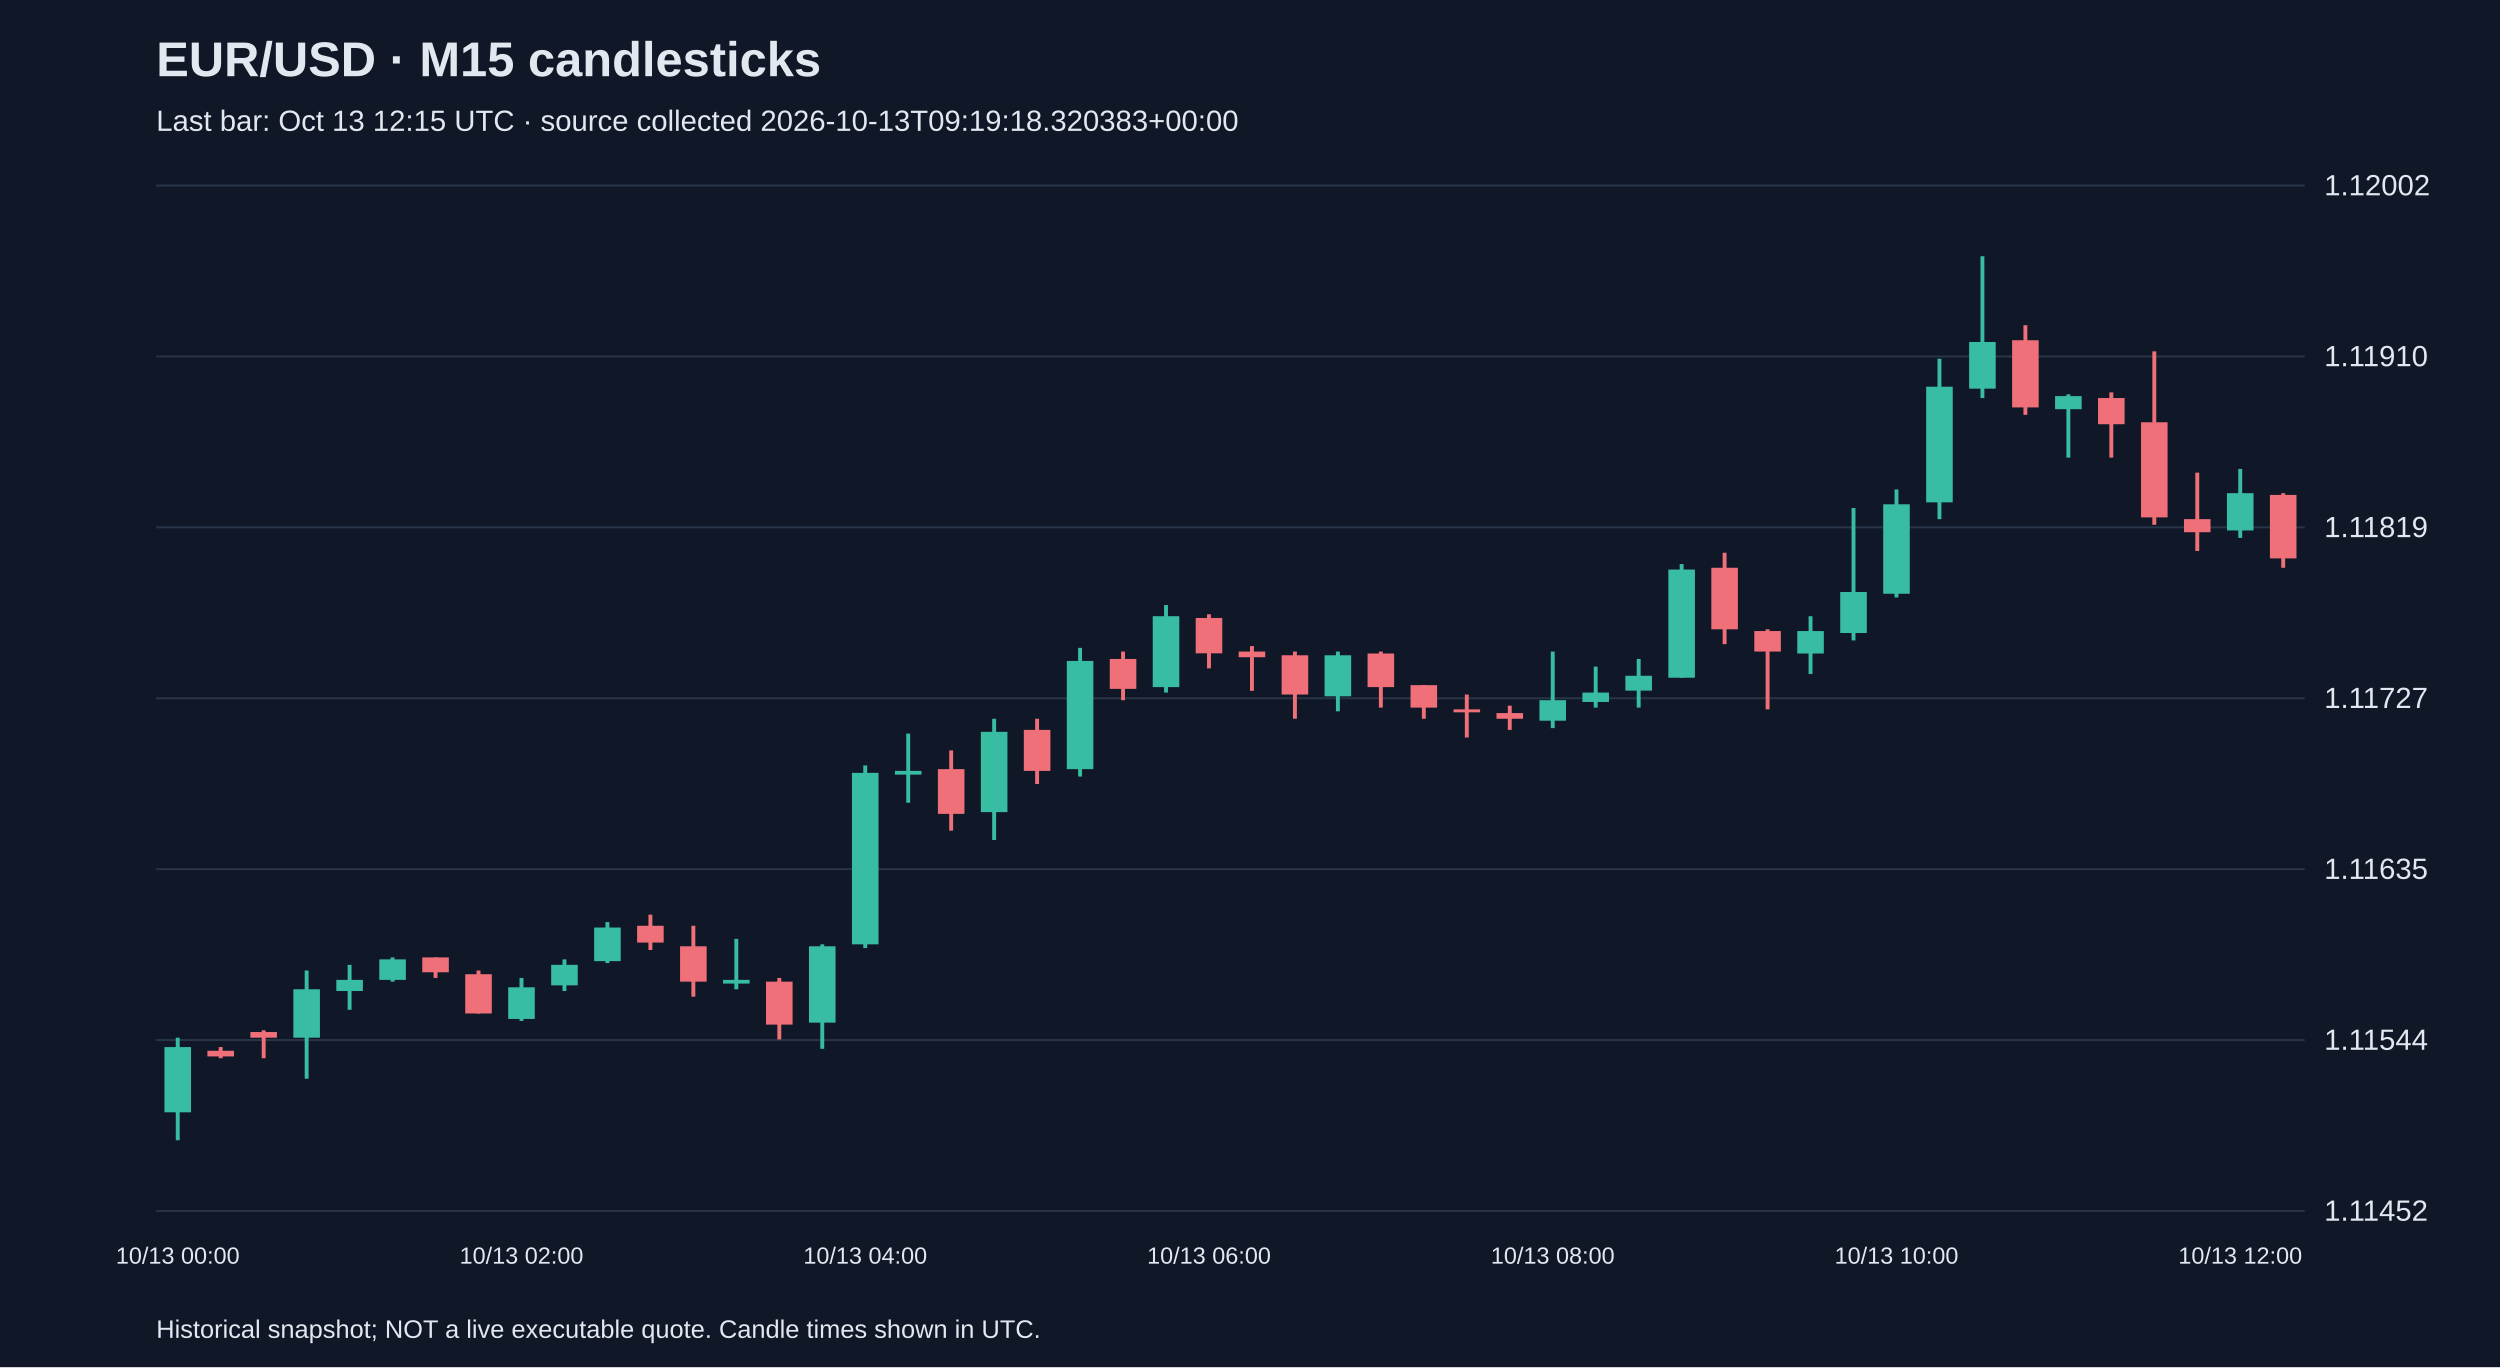
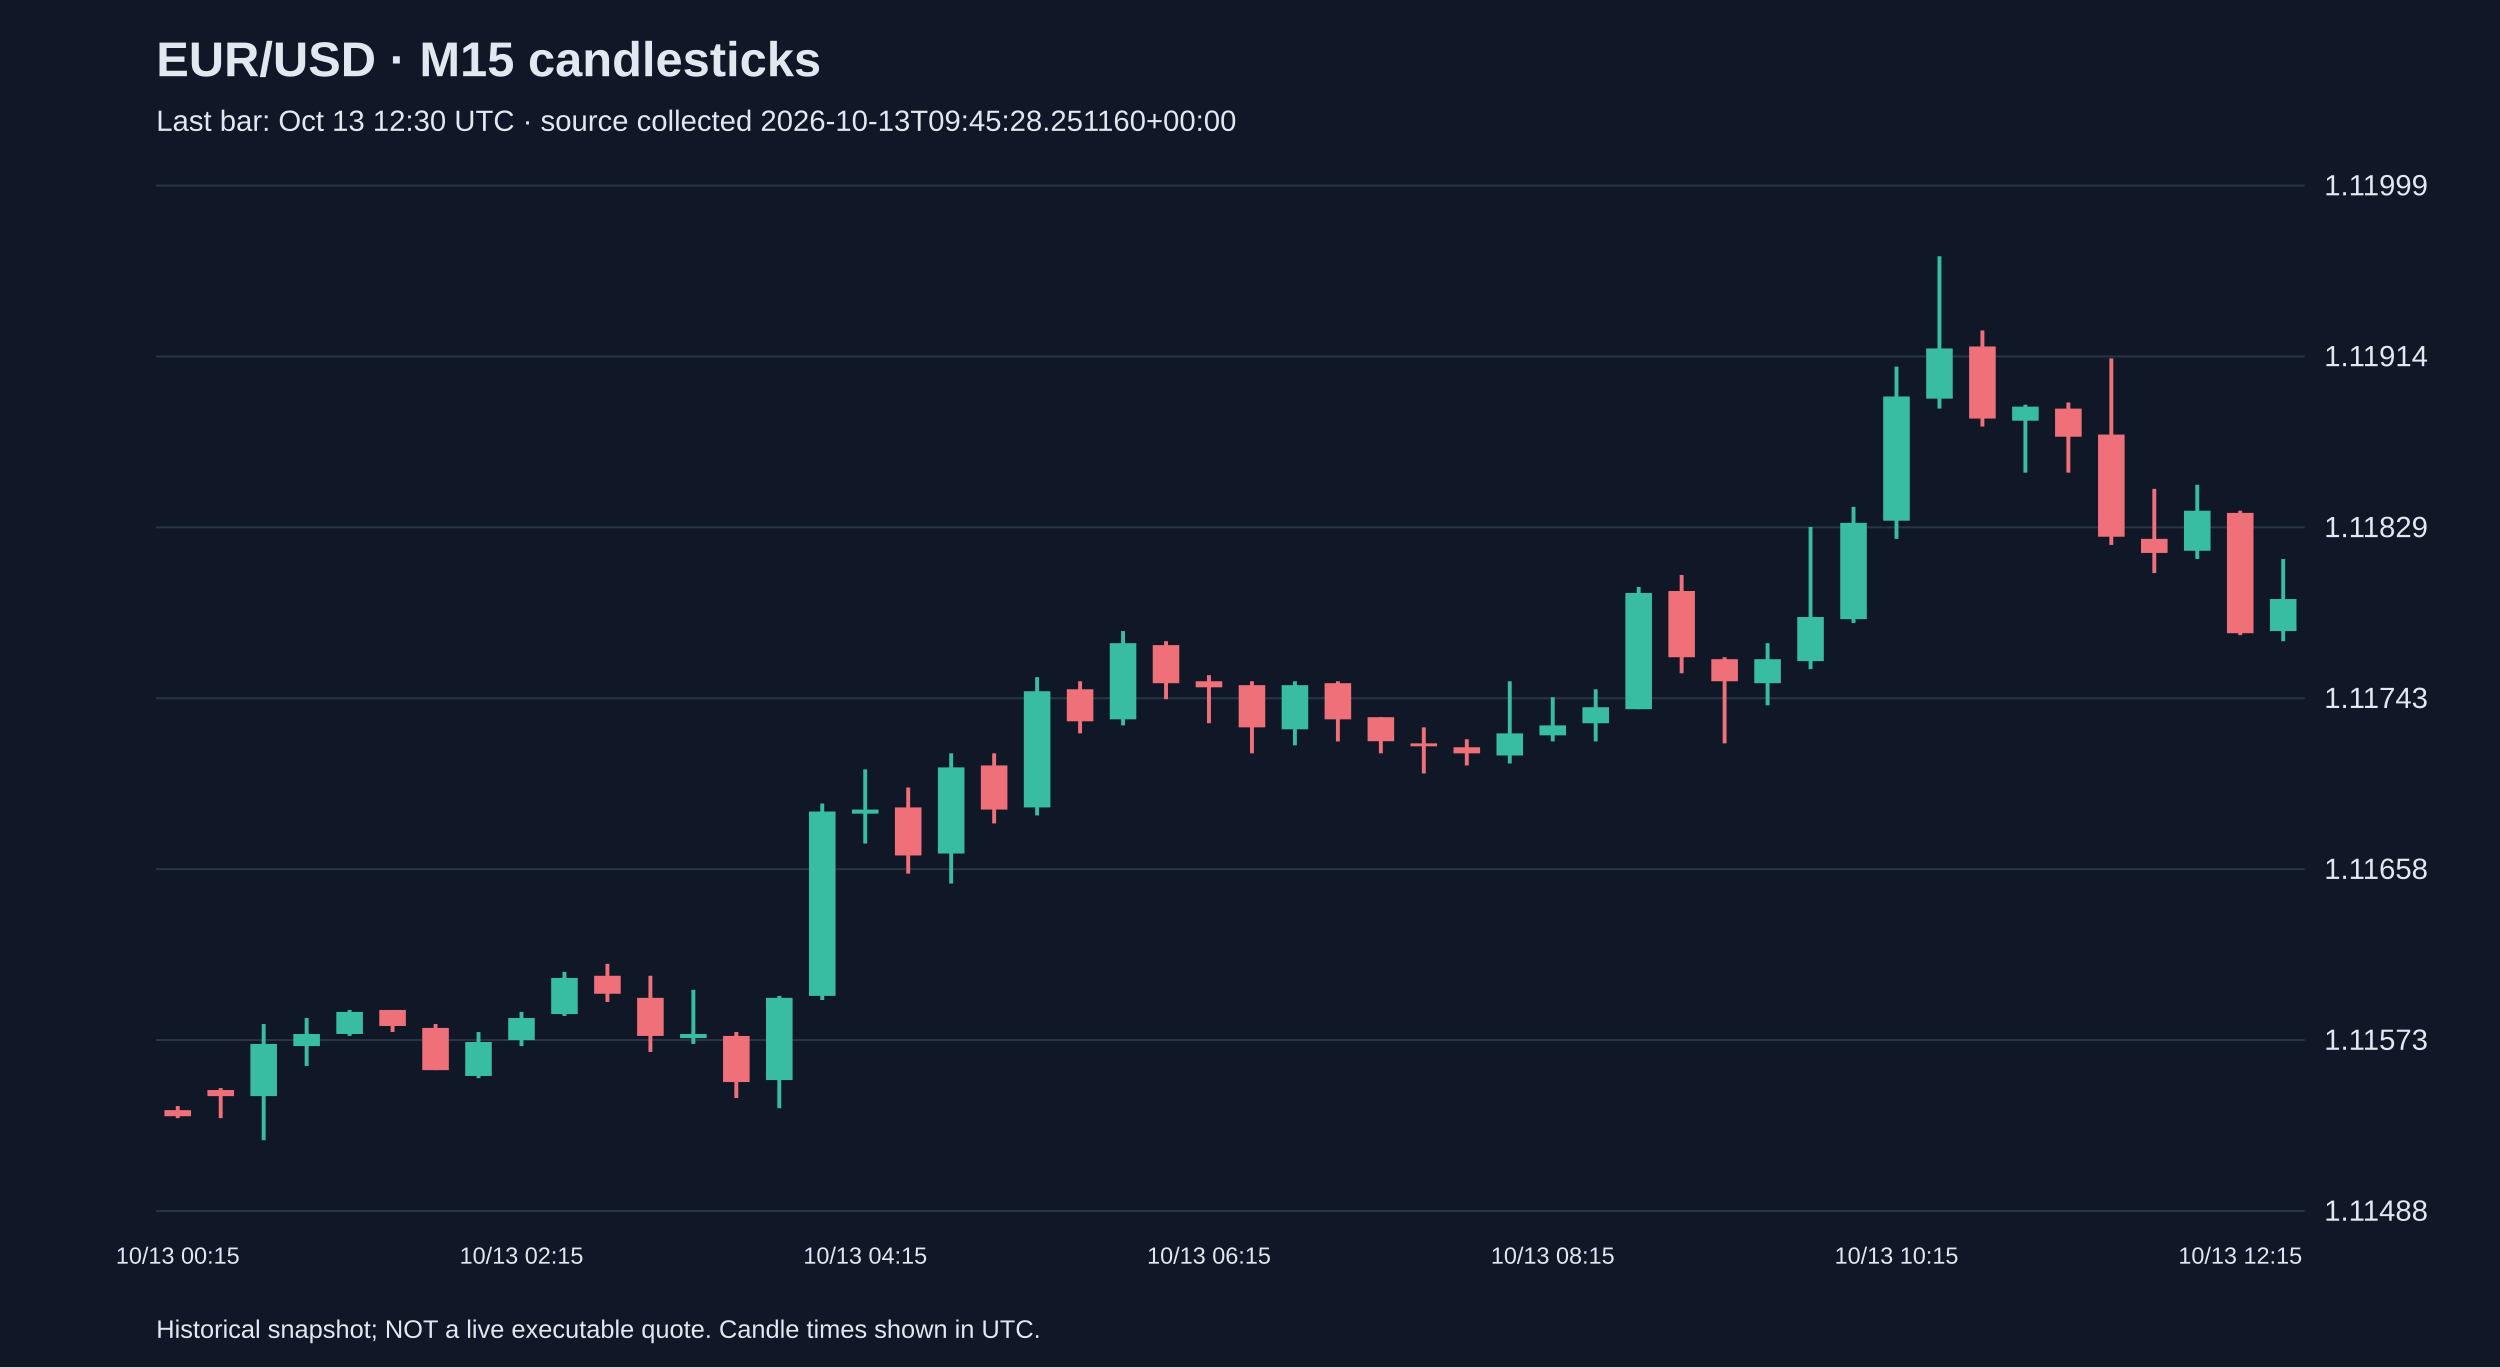
<svg xmlns="http://www.w3.org/2000/svg" viewBox="0 0 1280 700">
  <rect width="100%" height="100%" fill="#101827" />
  <style>text{font-family:Arial,sans-serif;fill:#e2e8f0}</style>
  <text x="80" y="39" font-size="25" font-weight="bold">EUR/USD · M15 candlesticks</text>
-   <text x="80" y="67" font-size="15" fill="#a6b1c5">Last bar: Oct 13 12:15 UTC · source collected 2026-10-13T09:19:18.320383+00:00</text>
+   <text x="80" y="67" font-size="15" fill="#a6b1c5">Last bar: Oct 13 12:30 UTC · source collected 2026-10-13T09:45:28.251160+00:00</text>
  <line x1="80" y1="620.0" x2="1180" y2="620.0" stroke="#283548" />
-   <text x="1190" y="625.0" font-size="15">1.11452</text>
+   <text x="1190" y="625.0" font-size="15">1.11488</text>
  <line x1="80" y1="532.5" x2="1180" y2="532.5" stroke="#283548" />
-   <text x="1190" y="537.5" font-size="15">1.11544</text>
+   <text x="1190" y="537.5" font-size="15">1.11573</text>
  <line x1="80" y1="445.0" x2="1180" y2="445.0" stroke="#283548" />
-   <text x="1190" y="450.0" font-size="15">1.11635</text>
+   <text x="1190" y="450.0" font-size="15">1.11658</text>
  <line x1="80" y1="357.5" x2="1180" y2="357.5" stroke="#283548" />
-   <text x="1190" y="362.5" font-size="15">1.11727</text>
+   <text x="1190" y="362.5" font-size="15">1.11743</text>
  <line x1="80" y1="270.0" x2="1180" y2="270.0" stroke="#283548" />
-   <text x="1190" y="275.0" font-size="15">1.11819</text>
+   <text x="1190" y="275.0" font-size="15">1.11829</text>
  <line x1="80" y1="182.5" x2="1180" y2="182.5" stroke="#283548" />
-   <text x="1190" y="187.5" font-size="15">1.11910</text>
+   <text x="1190" y="187.5" font-size="15">1.11914</text>
  <line x1="80" y1="95.0" x2="1180" y2="95.0" stroke="#283548" />
-   <text x="1190" y="100.0" font-size="15">1.12002</text>
-   <line x1="91.0" y1="531.3" x2="91.0" y2="583.8" stroke="#38bca2" stroke-width="2" />
-   <rect x="84.2" y="536.1" width="13.6" height="33.4" fill="#38bca2" />
-   <text x="91.0" y="647" text-anchor="middle" font-size="12">10/13 00:00</text>
-   <line x1="113.0" y1="536.1" x2="113.0" y2="541.8" stroke="#f07079" stroke-width="2" />
-   <rect x="106.2" y="538.0" width="13.6" height="2.9" fill="#f07079" />
-   <line x1="135.0" y1="527.5" x2="135.0" y2="541.8" stroke="#f07079" stroke-width="2" />
-   <rect x="128.2" y="528.4" width="13.6" height="2.9" fill="#f07079" />
-   <line x1="157.0" y1="496.9" x2="157.0" y2="552.3" stroke="#38bca2" stroke-width="2" />
-   <rect x="150.2" y="506.5" width="13.6" height="24.8" fill="#38bca2" />
-   <line x1="179.0" y1="494.0" x2="179.0" y2="517.0" stroke="#38bca2" stroke-width="2" />
-   <rect x="172.2" y="501.7" width="13.6" height="5.7" fill="#38bca2" />
-   <line x1="201.0" y1="490.2" x2="201.0" y2="502.6" stroke="#38bca2" stroke-width="2" />
-   <rect x="194.2" y="491.2" width="13.6" height="10.5" fill="#38bca2" />
-   <line x1="223.0" y1="490.2" x2="223.0" y2="500.7" stroke="#f07079" stroke-width="2" />
-   <rect x="216.2" y="490.2" width="13.6" height="7.6" fill="#f07079" />
-   <line x1="245.0" y1="496.9" x2="245.0" y2="518.9" stroke="#f07079" stroke-width="2" />
-   <rect x="238.2" y="498.8" width="13.6" height="20.1" fill="#f07079" />
-   <line x1="267.0" y1="500.7" x2="267.0" y2="522.7" stroke="#38bca2" stroke-width="2" />
-   <rect x="260.2" y="505.5" width="13.6" height="16.2" fill="#38bca2" />
-   <text x="267.0" y="647" text-anchor="middle" font-size="12">10/13 02:00</text>
-   <line x1="289.0" y1="491.2" x2="289.0" y2="507.4" stroke="#38bca2" stroke-width="2" />
-   <rect x="282.2" y="494.0" width="13.6" height="10.5" fill="#38bca2" />
-   <line x1="311.0" y1="472.1" x2="311.0" y2="493.1" stroke="#38bca2" stroke-width="2" />
-   <rect x="304.2" y="474.9" width="13.6" height="17.2" fill="#38bca2" />
-   <line x1="333.0" y1="468.3" x2="333.0" y2="486.4" stroke="#f07079" stroke-width="2" />
-   <rect x="326.2" y="474.0" width="13.6" height="8.6" fill="#f07079" />
-   <line x1="355.0" y1="474.0" x2="355.0" y2="510.3" stroke="#f07079" stroke-width="2" />
-   <rect x="348.2" y="484.5" width="13.6" height="18.1" fill="#f07079" />
-   <line x1="377.0" y1="480.7" x2="377.0" y2="506.5" stroke="#38bca2" stroke-width="2" />
-   <rect x="370.2" y="501.7" width="13.6" height="1.9" fill="#38bca2" />
-   <line x1="399.0" y1="500.7" x2="399.0" y2="532.2" stroke="#f07079" stroke-width="2" />
-   <rect x="392.2" y="502.6" width="13.6" height="22.0" fill="#f07079" />
-   <line x1="421.0" y1="483.5" x2="421.0" y2="537.0" stroke="#38bca2" stroke-width="2" />
-   <rect x="414.2" y="484.5" width="13.6" height="39.1" fill="#38bca2" />
-   <line x1="443.0" y1="391.9" x2="443.0" y2="485.4" stroke="#38bca2" stroke-width="2" />
-   <rect x="436.2" y="395.7" width="13.6" height="87.8" fill="#38bca2" />
-   <text x="443.0" y="647" text-anchor="middle" font-size="12">10/13 04:00</text>
-   <line x1="465.0" y1="375.6" x2="465.0" y2="411.0" stroke="#38bca2" stroke-width="2" />
-   <rect x="458.2" y="394.7" width="13.6" height="1.9" fill="#38bca2" />
-   <line x1="487.0" y1="384.2" x2="487.0" y2="425.3" stroke="#f07079" stroke-width="2" />
-   <rect x="480.2" y="393.8" width="13.6" height="22.9" fill="#f07079" />
-   <line x1="509.0" y1="368.0" x2="509.0" y2="430.1" stroke="#38bca2" stroke-width="2" />
-   <rect x="502.2" y="374.7" width="13.6" height="41.1" fill="#38bca2" />
-   <line x1="531.0" y1="368.0" x2="531.0" y2="401.4" stroke="#f07079" stroke-width="2" />
-   <rect x="524.2" y="373.7" width="13.6" height="21.0" fill="#f07079" />
-   <line x1="553.0" y1="331.7" x2="553.0" y2="397.6" stroke="#38bca2" stroke-width="2" />
-   <rect x="546.2" y="338.4" width="13.6" height="55.4" fill="#38bca2" />
-   <line x1="575.0" y1="333.6" x2="575.0" y2="358.5" stroke="#f07079" stroke-width="2" />
-   <rect x="568.2" y="337.4" width="13.6" height="15.3" fill="#f07079" />
-   <line x1="597.0" y1="309.8" x2="597.0" y2="354.6" stroke="#38bca2" stroke-width="2" />
-   <rect x="590.2" y="315.5" width="13.6" height="36.3" fill="#38bca2" />
-   <line x1="619.0" y1="314.5" x2="619.0" y2="342.2" stroke="#f07079" stroke-width="2" />
-   <rect x="612.2" y="316.4" width="13.6" height="18.1" fill="#f07079" />
-   <text x="619.0" y="647" text-anchor="middle" font-size="12">10/13 06:00</text>
-   <line x1="641.0" y1="330.8" x2="641.0" y2="353.7" stroke="#f07079" stroke-width="2" />
-   <rect x="634.2" y="333.6" width="13.6" height="2.9" fill="#f07079" />
-   <line x1="663.0" y1="333.6" x2="663.0" y2="368.0" stroke="#f07079" stroke-width="2" />
-   <rect x="656.2" y="335.5" width="13.6" height="20.1" fill="#f07079" />
-   <line x1="685.0" y1="333.6" x2="685.0" y2="364.2" stroke="#38bca2" stroke-width="2" />
-   <rect x="678.2" y="335.5" width="13.6" height="21.0" fill="#38bca2" />
-   <line x1="707.0" y1="333.6" x2="707.0" y2="362.3" stroke="#f07079" stroke-width="2" />
-   <rect x="700.2" y="334.6" width="13.6" height="17.2" fill="#f07079" />
-   <line x1="729.0" y1="350.8" x2="729.0" y2="368.0" stroke="#f07079" stroke-width="2" />
-   <rect x="722.2" y="350.8" width="13.6" height="11.5" fill="#f07079" />
-   <line x1="751.0" y1="355.6" x2="751.0" y2="377.6" stroke="#f07079" stroke-width="2" />
-   <rect x="744.2" y="363.2" width="13.6" height="1.5" fill="#f07079" />
-   <line x1="773.0" y1="361.3" x2="773.0" y2="373.7" stroke="#f07079" stroke-width="2" />
-   <rect x="766.2" y="365.1" width="13.6" height="2.9" fill="#f07079" />
-   <line x1="795.0" y1="333.6" x2="795.0" y2="372.8" stroke="#38bca2" stroke-width="2" />
-   <rect x="788.2" y="358.5" width="13.6" height="10.5" fill="#38bca2" />
-   <text x="795.0" y="647" text-anchor="middle" font-size="12">10/13 08:00</text>
-   <line x1="817.0" y1="341.3" x2="817.0" y2="362.3" stroke="#38bca2" stroke-width="2" />
-   <rect x="810.2" y="354.6" width="13.6" height="4.8" fill="#38bca2" />
-   <line x1="839.0" y1="337.4" x2="839.0" y2="362.3" stroke="#38bca2" stroke-width="2" />
-   <rect x="832.2" y="346.0" width="13.6" height="7.6" fill="#38bca2" />
-   <line x1="861.0" y1="288.8" x2="861.0" y2="347.0" stroke="#38bca2" stroke-width="2" />
-   <rect x="854.2" y="291.6" width="13.6" height="55.4" fill="#38bca2" />
-   <line x1="883.0" y1="283.0" x2="883.0" y2="329.8" stroke="#f07079" stroke-width="2" />
-   <rect x="876.2" y="290.7" width="13.6" height="31.5" fill="#f07079" />
-   <line x1="905.0" y1="322.2" x2="905.0" y2="363.2" stroke="#f07079" stroke-width="2" />
-   <rect x="898.2" y="323.1" width="13.6" height="10.5" fill="#f07079" />
-   <line x1="927.0" y1="315.5" x2="927.0" y2="345.1" stroke="#38bca2" stroke-width="2" />
-   <rect x="920.2" y="323.1" width="13.6" height="11.5" fill="#38bca2" />
-   <line x1="949.0" y1="260.1" x2="949.0" y2="327.9" stroke="#38bca2" stroke-width="2" />
-   <rect x="942.2" y="303.1" width="13.6" height="21.0" fill="#38bca2" />
-   <line x1="971.0" y1="250.6" x2="971.0" y2="305.9" stroke="#38bca2" stroke-width="2" />
-   <rect x="964.2" y="258.2" width="13.6" height="45.8" fill="#38bca2" />
-   <text x="971.0" y="647" text-anchor="middle" font-size="12">10/13 10:00</text>
-   <line x1="993.0" y1="183.7" x2="993.0" y2="265.8" stroke="#38bca2" stroke-width="2" />
-   <rect x="986.2" y="198.0" width="13.6" height="59.2" fill="#38bca2" />
-   <line x1="1015.0" y1="131.2" x2="1015.0" y2="203.8" stroke="#38bca2" stroke-width="2" />
-   <rect x="1008.2" y="175.1" width="13.6" height="23.9" fill="#38bca2" />
-   <line x1="1037.0" y1="166.5" x2="1037.0" y2="212.4" stroke="#f07079" stroke-width="2" />
-   <rect x="1030.2" y="174.2" width="13.6" height="34.4" fill="#f07079" />
-   <line x1="1059.0" y1="201.9" x2="1059.0" y2="234.3" stroke="#38bca2" stroke-width="2" />
-   <rect x="1052.2" y="202.8" width="13.6" height="6.7" fill="#38bca2" />
-   <line x1="1081.0" y1="200.9" x2="1081.0" y2="234.3" stroke="#f07079" stroke-width="2" />
-   <rect x="1074.2" y="203.8" width="13.6" height="13.4" fill="#f07079" />
-   <line x1="1103.0" y1="179.9" x2="1103.0" y2="268.7" stroke="#f07079" stroke-width="2" />
-   <rect x="1096.2" y="216.2" width="13.6" height="48.7" fill="#f07079" />
-   <line x1="1125.0" y1="242.0" x2="1125.0" y2="282.1" stroke="#f07079" stroke-width="2" />
-   <rect x="1118.2" y="265.8" width="13.6" height="6.7" fill="#f07079" />
-   <line x1="1147.0" y1="240.1" x2="1147.0" y2="275.4" stroke="#38bca2" stroke-width="2" />
-   <rect x="1140.2" y="252.5" width="13.6" height="19.1" fill="#38bca2" />
-   <text x="1147.0" y="647" text-anchor="middle" font-size="12">10/13 12:00</text>
-   <line x1="1169.0" y1="252.5" x2="1169.0" y2="290.7" stroke="#f07079" stroke-width="2" />
-   <rect x="1162.2" y="253.4" width="13.6" height="32.5" fill="#f07079" />
+   <text x="1190" y="100.0" font-size="15">1.11999</text>
+   <line x1="91.0" y1="566.3" x2="91.0" y2="572.5" stroke="#f07079" stroke-width="2" />
+   <rect x="84.2" y="568.4" width="13.6" height="3.1" fill="#f07079" />
+   <text x="91.0" y="647" text-anchor="middle" font-size="12">10/13 00:15</text>
+   <line x1="113.0" y1="557.1" x2="113.0" y2="572.5" stroke="#f07079" stroke-width="2" />
+   <rect x="106.2" y="558.1" width="13.6" height="3.1" fill="#f07079" />
+   <line x1="135.0" y1="524.3" x2="135.0" y2="583.8" stroke="#38bca2" stroke-width="2" />
+   <rect x="128.2" y="534.5" width="13.6" height="26.7" fill="#38bca2" />
+   <line x1="157.0" y1="521.2" x2="157.0" y2="545.8" stroke="#38bca2" stroke-width="2" />
+   <rect x="150.2" y="529.4" width="13.6" height="6.2" fill="#38bca2" />
+   <line x1="179.0" y1="517.1" x2="179.0" y2="530.4" stroke="#38bca2" stroke-width="2" />
+   <rect x="172.2" y="518.1" width="13.6" height="11.3" fill="#38bca2" />
+   <line x1="201.0" y1="517.1" x2="201.0" y2="528.4" stroke="#f07079" stroke-width="2" />
+   <rect x="194.2" y="517.1" width="13.6" height="8.2" fill="#f07079" />
+   <line x1="223.0" y1="524.3" x2="223.0" y2="547.9" stroke="#f07079" stroke-width="2" />
+   <rect x="216.2" y="526.3" width="13.6" height="21.6" fill="#f07079" />
+   <line x1="245.0" y1="528.4" x2="245.0" y2="552.0" stroke="#38bca2" stroke-width="2" />
+   <rect x="238.2" y="533.5" width="13.6" height="17.4" fill="#38bca2" />
+   <line x1="267.0" y1="518.1" x2="267.0" y2="535.6" stroke="#38bca2" stroke-width="2" />
+   <rect x="260.2" y="521.2" width="13.6" height="11.3" fill="#38bca2" />
+   <text x="267.0" y="647" text-anchor="middle" font-size="12">10/13 02:15</text>
+   <line x1="289.0" y1="497.6" x2="289.0" y2="520.2" stroke="#38bca2" stroke-width="2" />
+   <rect x="282.2" y="500.7" width="13.6" height="18.5" fill="#38bca2" />
+   <line x1="311.0" y1="493.5" x2="311.0" y2="513.0" stroke="#f07079" stroke-width="2" />
+   <rect x="304.2" y="499.6" width="13.6" height="9.2" fill="#f07079" />
+   <line x1="333.0" y1="499.6" x2="333.0" y2="538.6" stroke="#f07079" stroke-width="2" />
+   <rect x="326.2" y="510.9" width="13.6" height="19.5" fill="#f07079" />
+   <line x1="355.0" y1="506.8" x2="355.0" y2="534.5" stroke="#38bca2" stroke-width="2" />
+   <rect x="348.2" y="529.4" width="13.6" height="2.1" fill="#38bca2" />
+   <line x1="377.0" y1="528.4" x2="377.0" y2="562.2" stroke="#f07079" stroke-width="2" />
+   <rect x="370.2" y="530.4" width="13.6" height="23.6" fill="#f07079" />
+   <line x1="399.0" y1="509.9" x2="399.0" y2="567.4" stroke="#38bca2" stroke-width="2" />
+   <rect x="392.2" y="510.9" width="13.6" height="42.1" fill="#38bca2" />
+   <line x1="421.0" y1="411.4" x2="421.0" y2="512.0" stroke="#38bca2" stroke-width="2" />
+   <rect x="414.2" y="415.5" width="13.6" height="94.4" fill="#38bca2" />
+   <line x1="443.0" y1="393.9" x2="443.0" y2="431.9" stroke="#38bca2" stroke-width="2" />
+   <rect x="436.2" y="414.5" width="13.6" height="2.1" fill="#38bca2" />
+   <text x="443.0" y="647" text-anchor="middle" font-size="12">10/13 04:15</text>
+   <line x1="465.0" y1="403.2" x2="465.0" y2="447.3" stroke="#f07079" stroke-width="2" />
+   <rect x="458.2" y="413.4" width="13.6" height="24.6" fill="#f07079" />
+   <line x1="487.0" y1="385.7" x2="487.0" y2="452.4" stroke="#38bca2" stroke-width="2" />
+   <rect x="480.2" y="392.9" width="13.6" height="44.1" fill="#38bca2" />
+   <line x1="509.0" y1="385.7" x2="509.0" y2="421.6" stroke="#f07079" stroke-width="2" />
+   <rect x="502.2" y="391.9" width="13.6" height="22.6" fill="#f07079" />
+   <line x1="531.0" y1="346.7" x2="531.0" y2="417.5" stroke="#38bca2" stroke-width="2" />
+   <rect x="524.2" y="353.9" width="13.6" height="59.5" fill="#38bca2" />
+   <line x1="553.0" y1="348.8" x2="553.0" y2="375.5" stroke="#f07079" stroke-width="2" />
+   <rect x="546.2" y="352.9" width="13.6" height="16.4" fill="#f07079" />
+   <line x1="575.0" y1="323.1" x2="575.0" y2="371.4" stroke="#38bca2" stroke-width="2" />
+   <rect x="568.2" y="329.3" width="13.6" height="39.0" fill="#38bca2" />
+   <line x1="597.0" y1="328.3" x2="597.0" y2="358.0" stroke="#f07079" stroke-width="2" />
+   <rect x="590.2" y="330.3" width="13.6" height="19.5" fill="#f07079" />
+   <line x1="619.0" y1="345.7" x2="619.0" y2="370.3" stroke="#f07079" stroke-width="2" />
+   <rect x="612.2" y="348.8" width="13.6" height="3.1" fill="#f07079" />
+   <text x="619.0" y="647" text-anchor="middle" font-size="12">10/13 06:15</text>
+   <line x1="641.0" y1="348.8" x2="641.0" y2="385.7" stroke="#f07079" stroke-width="2" />
+   <rect x="634.2" y="350.8" width="13.6" height="21.6" fill="#f07079" />
+   <line x1="663.0" y1="348.8" x2="663.0" y2="381.6" stroke="#38bca2" stroke-width="2" />
+   <rect x="656.2" y="350.8" width="13.6" height="22.6" fill="#38bca2" />
+   <line x1="685.0" y1="348.8" x2="685.0" y2="379.6" stroke="#f07079" stroke-width="2" />
+   <rect x="678.2" y="349.8" width="13.6" height="18.5" fill="#f07079" />
+   <line x1="707.0" y1="367.2" x2="707.0" y2="385.7" stroke="#f07079" stroke-width="2" />
+   <rect x="700.2" y="367.2" width="13.6" height="12.3" fill="#f07079" />
+   <line x1="729.0" y1="372.4" x2="729.0" y2="396.0" stroke="#f07079" stroke-width="2" />
+   <rect x="722.2" y="380.6" width="13.6" height="1.5" fill="#f07079" />
+   <line x1="751.0" y1="378.5" x2="751.0" y2="391.9" stroke="#f07079" stroke-width="2" />
+   <rect x="744.2" y="382.6" width="13.6" height="3.1" fill="#f07079" />
+   <line x1="773.0" y1="348.8" x2="773.0" y2="390.9" stroke="#38bca2" stroke-width="2" />
+   <rect x="766.2" y="375.5" width="13.6" height="11.3" fill="#38bca2" />
+   <line x1="795.0" y1="357.0" x2="795.0" y2="379.6" stroke="#38bca2" stroke-width="2" />
+   <rect x="788.2" y="371.4" width="13.6" height="5.1" fill="#38bca2" />
+   <text x="795.0" y="647" text-anchor="middle" font-size="12">10/13 08:15</text>
+   <line x1="817.0" y1="352.9" x2="817.0" y2="379.6" stroke="#38bca2" stroke-width="2" />
+   <rect x="810.2" y="362.1" width="13.6" height="8.2" fill="#38bca2" />
+   <line x1="839.0" y1="300.5" x2="839.0" y2="363.1" stroke="#38bca2" stroke-width="2" />
+   <rect x="832.2" y="303.6" width="13.6" height="59.5" fill="#38bca2" />
+   <line x1="861.0" y1="294.4" x2="861.0" y2="344.7" stroke="#f07079" stroke-width="2" />
+   <rect x="854.2" y="302.6" width="13.6" height="33.9" fill="#f07079" />
+   <line x1="883.0" y1="336.5" x2="883.0" y2="380.6" stroke="#f07079" stroke-width="2" />
+   <rect x="876.2" y="337.5" width="13.6" height="11.3" fill="#f07079" />
+   <line x1="905.0" y1="329.3" x2="905.0" y2="361.1" stroke="#38bca2" stroke-width="2" />
+   <rect x="898.2" y="337.5" width="13.6" height="12.3" fill="#38bca2" />
+   <line x1="927.0" y1="269.8" x2="927.0" y2="342.6" stroke="#38bca2" stroke-width="2" />
+   <rect x="920.2" y="315.9" width="13.6" height="22.6" fill="#38bca2" />
+   <line x1="949.0" y1="259.5" x2="949.0" y2="319.0" stroke="#38bca2" stroke-width="2" />
+   <rect x="942.2" y="267.7" width="13.6" height="49.3" fill="#38bca2" />
+   <line x1="971.0" y1="187.7" x2="971.0" y2="275.9" stroke="#38bca2" stroke-width="2" />
+   <rect x="964.2" y="203.0" width="13.6" height="63.6" fill="#38bca2" />
+   <text x="971.0" y="647" text-anchor="middle" font-size="12">10/13 10:15</text>
+   <line x1="993.0" y1="131.2" x2="993.0" y2="209.2" stroke="#38bca2" stroke-width="2" />
+   <rect x="986.2" y="178.4" width="13.6" height="25.7" fill="#38bca2" />
+   <line x1="1015.0" y1="169.2" x2="1015.0" y2="218.4" stroke="#f07079" stroke-width="2" />
+   <rect x="1008.2" y="177.4" width="13.6" height="36.9" fill="#f07079" />
+   <line x1="1037.0" y1="207.2" x2="1037.0" y2="242.0" stroke="#38bca2" stroke-width="2" />
+   <rect x="1030.2" y="208.2" width="13.6" height="7.2" fill="#38bca2" />
+   <line x1="1059.0" y1="206.1" x2="1059.0" y2="242.0" stroke="#f07079" stroke-width="2" />
+   <rect x="1052.2" y="209.2" width="13.6" height="14.4" fill="#f07079" />
+   <line x1="1081.0" y1="183.5" x2="1081.0" y2="279.0" stroke="#f07079" stroke-width="2" />
+   <rect x="1074.2" y="222.5" width="13.6" height="52.3" fill="#f07079" />
+   <line x1="1103.0" y1="250.3" x2="1103.0" y2="293.4" stroke="#f07079" stroke-width="2" />
+   <rect x="1096.2" y="275.9" width="13.6" height="7.2" fill="#f07079" />
+   <line x1="1125.0" y1="248.2" x2="1125.0" y2="286.2" stroke="#38bca2" stroke-width="2" />
+   <rect x="1118.2" y="261.5" width="13.6" height="20.5" fill="#38bca2" />
+   <line x1="1147.0" y1="261.5" x2="1147.0" y2="325.2" stroke="#f07079" stroke-width="2" />
+   <rect x="1140.2" y="262.6" width="13.6" height="61.6" fill="#f07079" />
+   <text x="1147.0" y="647" text-anchor="middle" font-size="12">10/13 12:15</text>
+   <line x1="1169.0" y1="286.2" x2="1169.0" y2="328.3" stroke="#38bca2" stroke-width="2" />
+   <rect x="1162.2" y="306.7" width="13.6" height="16.4" fill="#38bca2" />
  <text x="80" y="685" font-size="13">Historical snapshot; NOT a live executable quote. Candle times shown in UTC.</text>
</svg>
